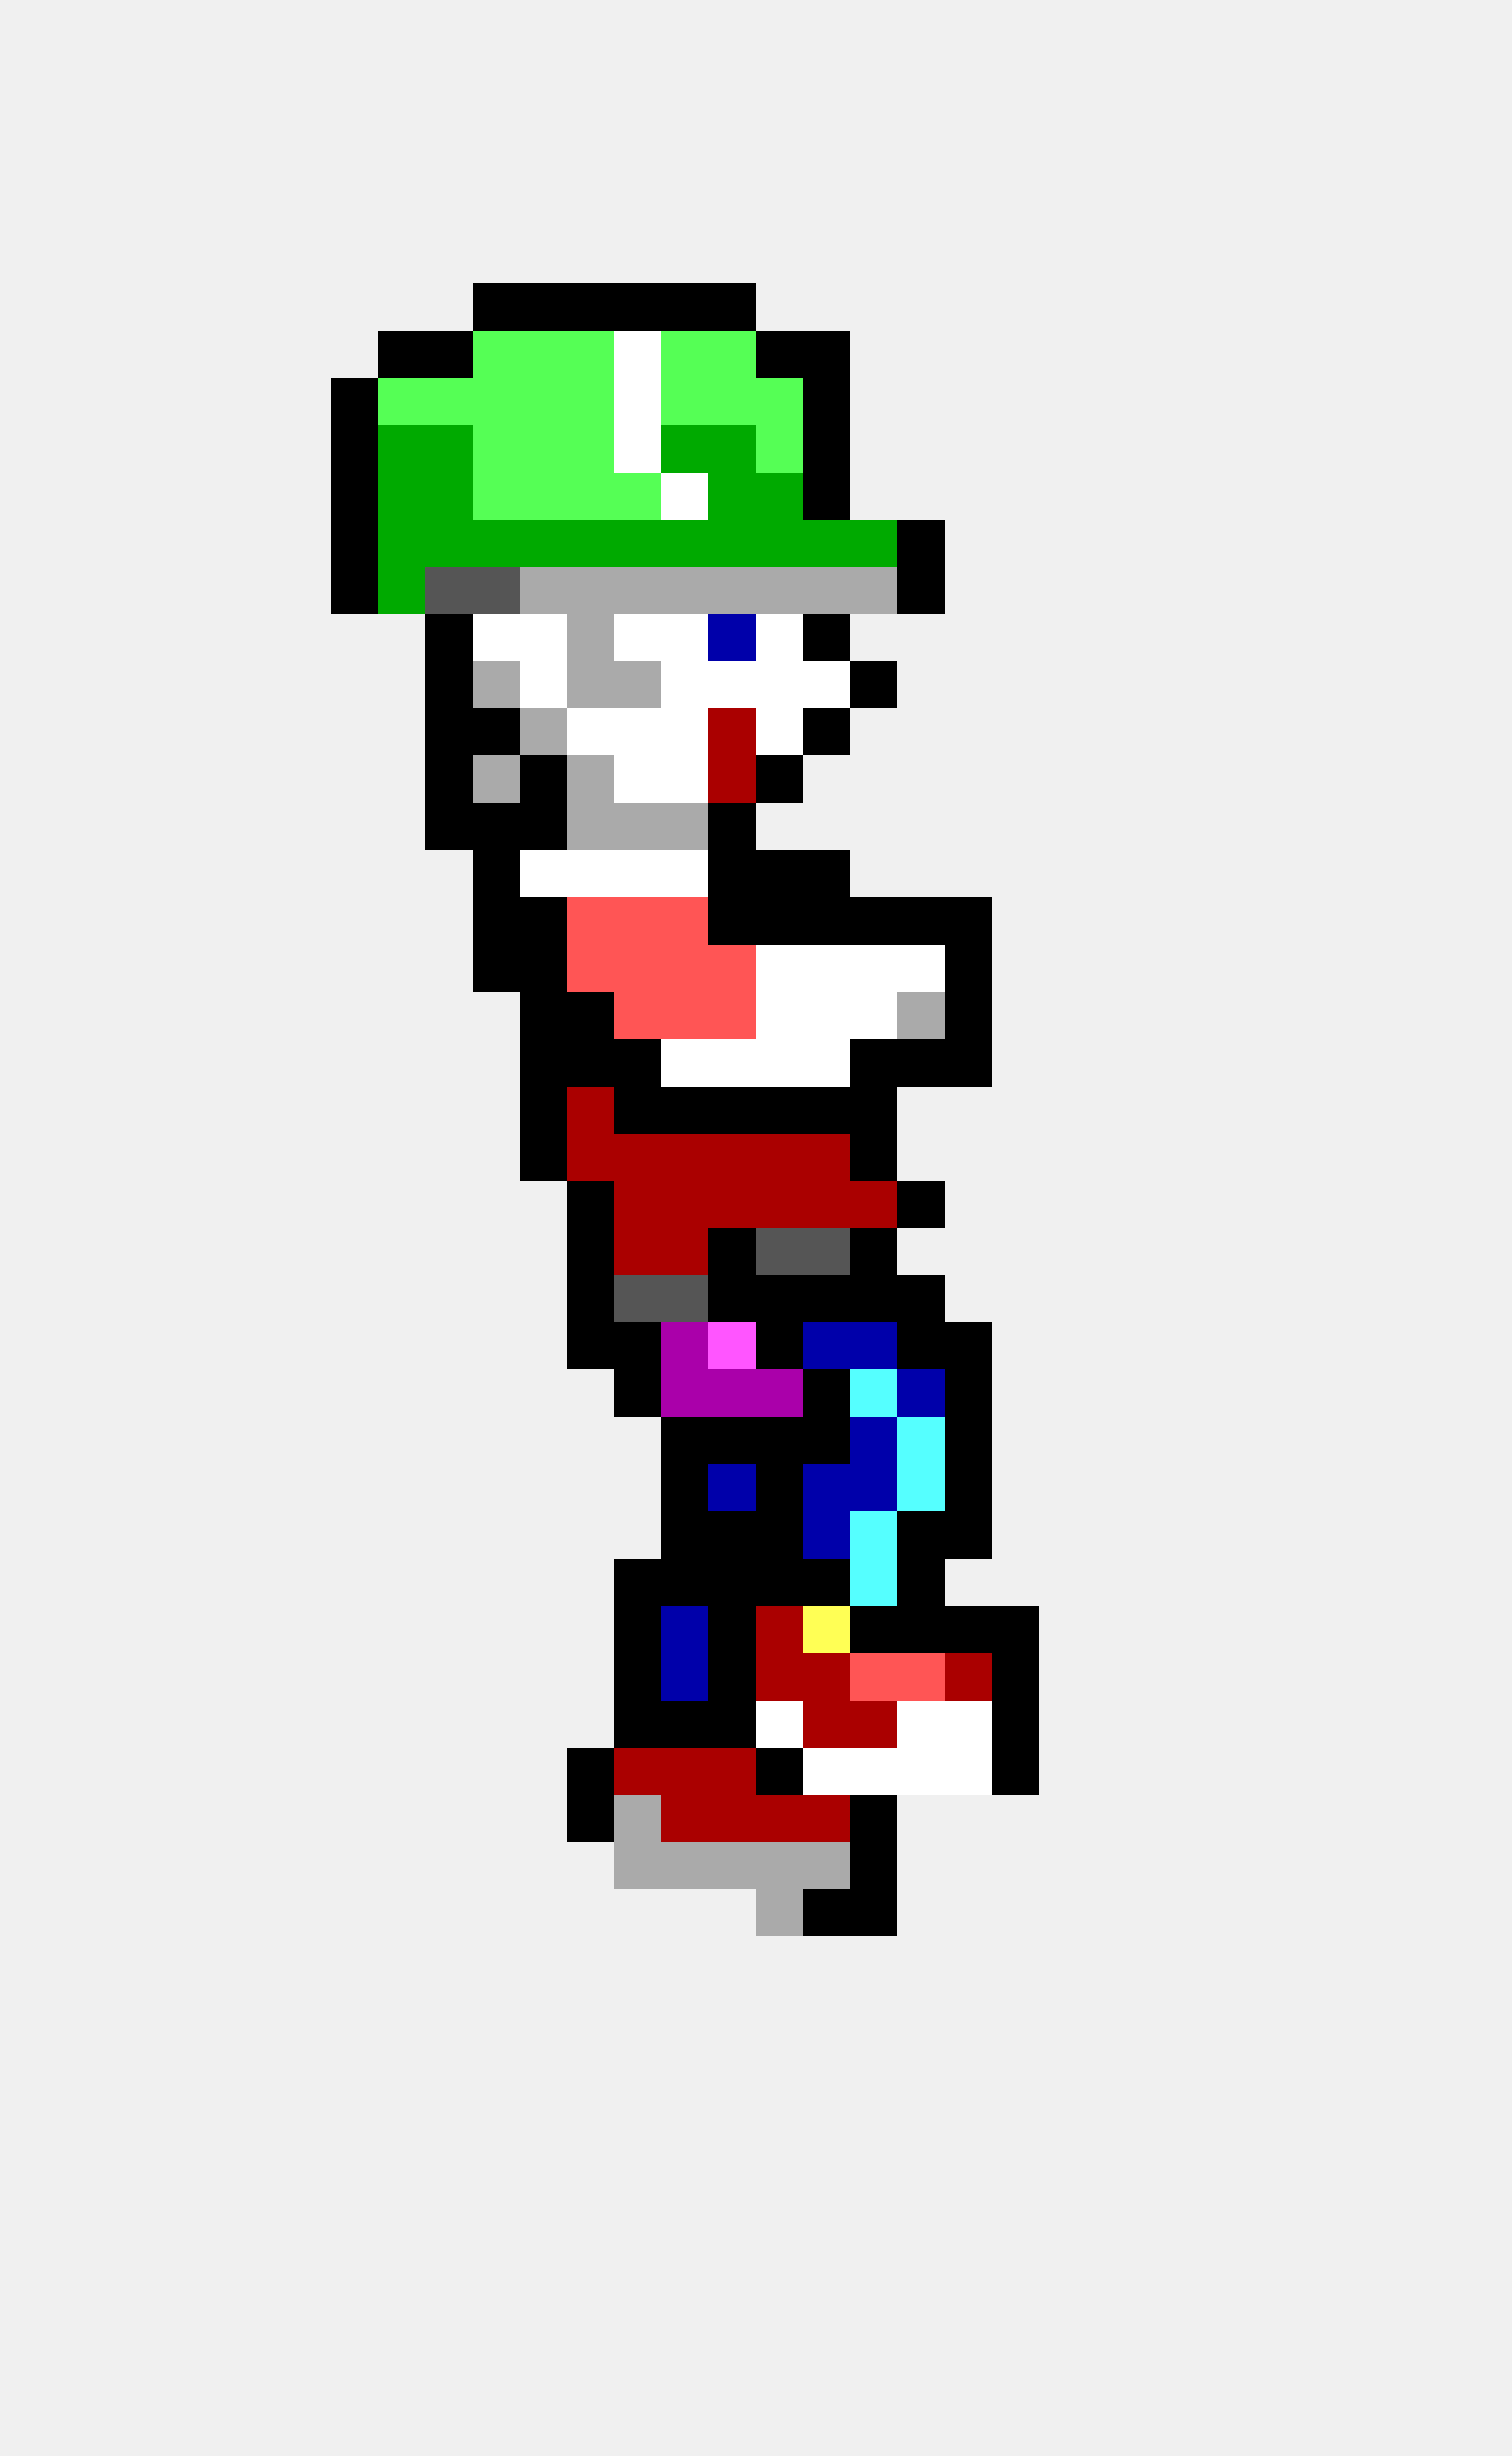
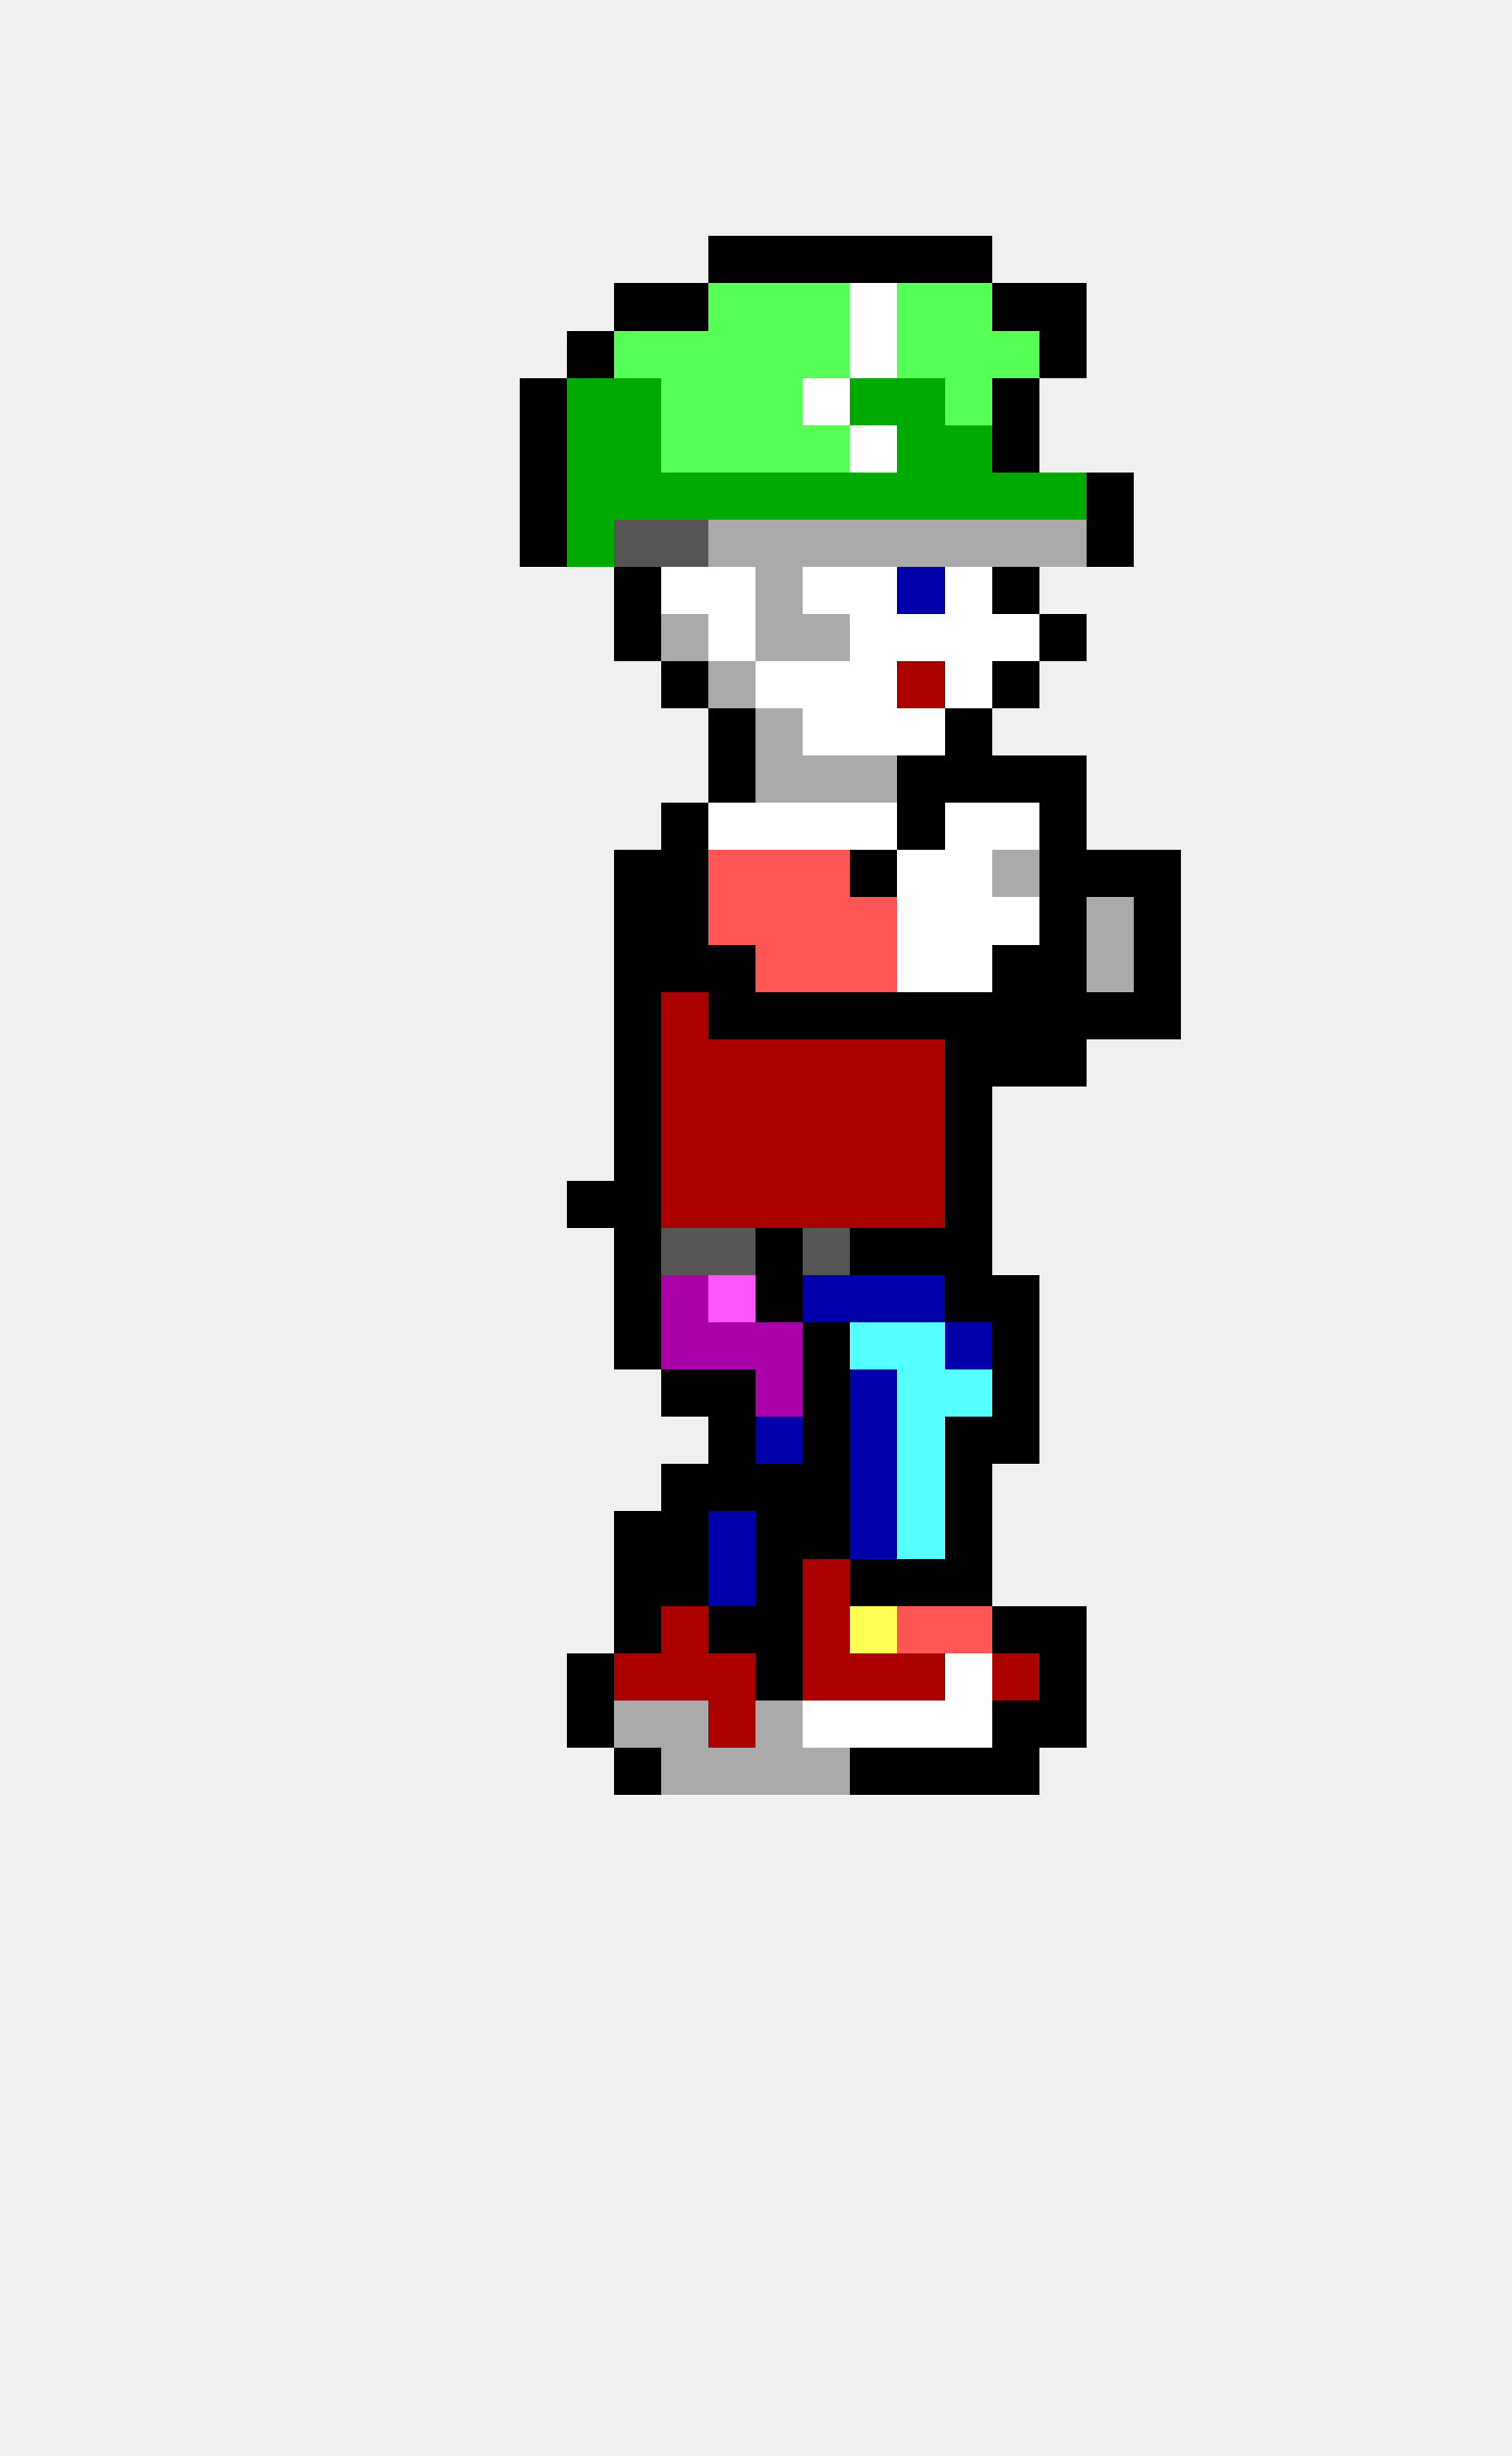
<svg xmlns="http://www.w3.org/2000/svg" width="32" height="52" viewBox="0 0 32 52" shape-rendering="crispEdges">
-   <rect x="10" y="6" width="1" height="1" fill="#000000" />
-   <rect x="11" y="6" width="1" height="1" fill="#000000" />
-   <rect x="12" y="6" width="1" height="1" fill="#000000" />
+   <rect x="15" y="5" width="1" height="1" fill="#000000" />
+   <rect x="16" y="5" width="1" height="1" fill="#000000" />
+   <rect x="17" y="5" width="1" height="1" fill="#000000" />
+   <rect x="18" y="5" width="1" height="1" fill="#000000" />
+   <rect x="19" y="5" width="1" height="1" fill="#000000" />
+   <rect x="20" y="5" width="1" height="1" fill="#000000" />
  <rect x="13" y="6" width="1" height="1" fill="#000000" />
  <rect x="14" y="6" width="1" height="1" fill="#000000" />
-   <rect x="15" y="6" width="1" height="1" fill="#000000" />
-   <rect x="8" y="7" width="1" height="1" fill="#000000" />
-   <rect x="9" y="7" width="1" height="1" fill="#000000" />
-   <rect x="10" y="7" width="1" height="1" fill="#55ff55" />
-   <rect x="11" y="7" width="1" height="1" fill="#55ff55" />
-   <rect x="12" y="7" width="1" height="1" fill="#55ff55" />
-   <rect x="13" y="7" width="1" height="1" fill="#ffffff" />
+   <rect x="15" y="6" width="1" height="1" fill="#55ff55" />
+   <rect x="16" y="6" width="1" height="1" fill="#55ff55" />
+   <rect x="17" y="6" width="1" height="1" fill="#55ff55" />
+   <rect x="18" y="6" width="1" height="1" fill="#ffffff" />
+   <rect x="19" y="6" width="1" height="1" fill="#55ff55" />
+   <rect x="20" y="6" width="1" height="1" fill="#55ff55" />
+   <rect x="21" y="6" width="1" height="1" fill="#000000" />
+   <rect x="22" y="6" width="1" height="1" fill="#000000" />
+   <rect x="12" y="7" width="1" height="1" fill="#000000" />
+   <rect x="13" y="7" width="1" height="1" fill="#55ff55" />
  <rect x="14" y="7" width="1" height="1" fill="#55ff55" />
  <rect x="15" y="7" width="1" height="1" fill="#55ff55" />
-   <rect x="16" y="7" width="1" height="1" fill="#000000" />
-   <rect x="17" y="7" width="1" height="1" fill="#000000" />
-   <rect x="7" y="8" width="1" height="1" fill="#000000" />
-   <rect x="8" y="8" width="1" height="1" fill="#55ff55" />
-   <rect x="9" y="8" width="1" height="1" fill="#55ff55" />
-   <rect x="10" y="8" width="1" height="1" fill="#55ff55" />
-   <rect x="11" y="8" width="1" height="1" fill="#55ff55" />
-   <rect x="12" y="8" width="1" height="1" fill="#55ff55" />
-   <rect x="13" y="8" width="1" height="1" fill="#ffffff" />
+   <rect x="16" y="7" width="1" height="1" fill="#55ff55" />
+   <rect x="17" y="7" width="1" height="1" fill="#55ff55" />
+   <rect x="18" y="7" width="1" height="1" fill="#ffffff" />
+   <rect x="19" y="7" width="1" height="1" fill="#55ff55" />
+   <rect x="20" y="7" width="1" height="1" fill="#55ff55" />
+   <rect x="21" y="7" width="1" height="1" fill="#55ff55" />
+   <rect x="22" y="7" width="1" height="1" fill="#000000" />
+   <rect x="11" y="8" width="1" height="1" fill="#000000" />
+   <rect x="12" y="8" width="1" height="1" fill="#00aa00" />
+   <rect x="13" y="8" width="1" height="1" fill="#00aa00" />
  <rect x="14" y="8" width="1" height="1" fill="#55ff55" />
  <rect x="15" y="8" width="1" height="1" fill="#55ff55" />
  <rect x="16" y="8" width="1" height="1" fill="#55ff55" />
-   <rect x="17" y="8" width="1" height="1" fill="#000000" />
-   <rect x="7" y="9" width="1" height="1" fill="#000000" />
-   <rect x="8" y="9" width="1" height="1" fill="#00aa00" />
-   <rect x="9" y="9" width="1" height="1" fill="#00aa00" />
-   <rect x="10" y="9" width="1" height="1" fill="#55ff55" />
-   <rect x="11" y="9" width="1" height="1" fill="#55ff55" />
-   <rect x="12" y="9" width="1" height="1" fill="#55ff55" />
-   <rect x="13" y="9" width="1" height="1" fill="#ffffff" />
-   <rect x="14" y="9" width="1" height="1" fill="#00aa00" />
-   <rect x="15" y="9" width="1" height="1" fill="#00aa00" />
+   <rect x="17" y="8" width="1" height="1" fill="#ffffff" />
+   <rect x="18" y="8" width="1" height="1" fill="#00aa00" />
+   <rect x="19" y="8" width="1" height="1" fill="#00aa00" />
+   <rect x="20" y="8" width="1" height="1" fill="#55ff55" />
+   <rect x="21" y="8" width="1" height="1" fill="#000000" />
+   <rect x="11" y="9" width="1" height="1" fill="#000000" />
+   <rect x="12" y="9" width="1" height="1" fill="#00aa00" />
+   <rect x="13" y="9" width="1" height="1" fill="#00aa00" />
+   <rect x="14" y="9" width="1" height="1" fill="#55ff55" />
+   <rect x="15" y="9" width="1" height="1" fill="#55ff55" />
  <rect x="16" y="9" width="1" height="1" fill="#55ff55" />
-   <rect x="17" y="9" width="1" height="1" fill="#000000" />
-   <rect x="7" y="10" width="1" height="1" fill="#000000" />
-   <rect x="8" y="10" width="1" height="1" fill="#00aa00" />
-   <rect x="9" y="10" width="1" height="1" fill="#00aa00" />
-   <rect x="10" y="10" width="1" height="1" fill="#55ff55" />
-   <rect x="11" y="10" width="1" height="1" fill="#55ff55" />
-   <rect x="12" y="10" width="1" height="1" fill="#55ff55" />
-   <rect x="13" y="10" width="1" height="1" fill="#55ff55" />
-   <rect x="14" y="10" width="1" height="1" fill="#ffffff" />
+   <rect x="17" y="9" width="1" height="1" fill="#55ff55" />
+   <rect x="18" y="9" width="1" height="1" fill="#ffffff" />
+   <rect x="19" y="9" width="1" height="1" fill="#00aa00" />
+   <rect x="20" y="9" width="1" height="1" fill="#00aa00" />
+   <rect x="21" y="9" width="1" height="1" fill="#000000" />
+   <rect x="11" y="10" width="1" height="1" fill="#000000" />
+   <rect x="12" y="10" width="1" height="1" fill="#00aa00" />
+   <rect x="13" y="10" width="1" height="1" fill="#00aa00" />
+   <rect x="14" y="10" width="1" height="1" fill="#00aa00" />
  <rect x="15" y="10" width="1" height="1" fill="#00aa00" />
  <rect x="16" y="10" width="1" height="1" fill="#00aa00" />
-   <rect x="17" y="10" width="1" height="1" fill="#000000" />
-   <rect x="7" y="11" width="1" height="1" fill="#000000" />
-   <rect x="8" y="11" width="1" height="1" fill="#00aa00" />
-   <rect x="9" y="11" width="1" height="1" fill="#00aa00" />
-   <rect x="10" y="11" width="1" height="1" fill="#00aa00" />
-   <rect x="11" y="11" width="1" height="1" fill="#00aa00" />
+   <rect x="17" y="10" width="1" height="1" fill="#00aa00" />
+   <rect x="18" y="10" width="1" height="1" fill="#00aa00" />
+   <rect x="19" y="10" width="1" height="1" fill="#00aa00" />
+   <rect x="20" y="10" width="1" height="1" fill="#00aa00" />
+   <rect x="21" y="10" width="1" height="1" fill="#00aa00" />
+   <rect x="22" y="10" width="1" height="1" fill="#00aa00" />
+   <rect x="23" y="10" width="1" height="1" fill="#000000" />
+   <rect x="11" y="11" width="1" height="1" fill="#000000" />
  <rect x="12" y="11" width="1" height="1" fill="#00aa00" />
-   <rect x="13" y="11" width="1" height="1" fill="#00aa00" />
-   <rect x="14" y="11" width="1" height="1" fill="#00aa00" />
-   <rect x="15" y="11" width="1" height="1" fill="#00aa00" />
-   <rect x="16" y="11" width="1" height="1" fill="#00aa00" />
-   <rect x="17" y="11" width="1" height="1" fill="#00aa00" />
-   <rect x="18" y="11" width="1" height="1" fill="#00aa00" />
-   <rect x="19" y="11" width="1" height="1" fill="#000000" />
-   <rect x="7" y="12" width="1" height="1" fill="#000000" />
-   <rect x="8" y="12" width="1" height="1" fill="#00aa00" />
-   <rect x="9" y="12" width="1" height="1" fill="#555555" />
-   <rect x="10" y="12" width="1" height="1" fill="#555555" />
-   <rect x="11" y="12" width="1" height="1" fill="#aaaaaa" />
-   <rect x="12" y="12" width="1" height="1" fill="#aaaaaa" />
-   <rect x="13" y="12" width="1" height="1" fill="#aaaaaa" />
-   <rect x="14" y="12" width="1" height="1" fill="#aaaaaa" />
-   <rect x="15" y="12" width="1" height="1" fill="#aaaaaa" />
+   <rect x="13" y="11" width="1" height="1" fill="#555555" />
+   <rect x="14" y="11" width="1" height="1" fill="#555555" />
+   <rect x="15" y="11" width="1" height="1" fill="#aaaaaa" />
+   <rect x="16" y="11" width="1" height="1" fill="#aaaaaa" />
+   <rect x="17" y="11" width="1" height="1" fill="#aaaaaa" />
+   <rect x="18" y="11" width="1" height="1" fill="#aaaaaa" />
+   <rect x="19" y="11" width="1" height="1" fill="#aaaaaa" />
+   <rect x="20" y="11" width="1" height="1" fill="#aaaaaa" />
+   <rect x="21" y="11" width="1" height="1" fill="#aaaaaa" />
+   <rect x="22" y="11" width="1" height="1" fill="#aaaaaa" />
+   <rect x="23" y="11" width="1" height="1" fill="#000000" />
+   <rect x="13" y="12" width="1" height="1" fill="#000000" />
+   <rect x="14" y="12" width="1" height="1" fill="#ffffff" />
+   <rect x="15" y="12" width="1" height="1" fill="#ffffff" />
  <rect x="16" y="12" width="1" height="1" fill="#aaaaaa" />
-   <rect x="17" y="12" width="1" height="1" fill="#aaaaaa" />
-   <rect x="18" y="12" width="1" height="1" fill="#aaaaaa" />
-   <rect x="19" y="12" width="1" height="1" fill="#000000" />
-   <rect x="9" y="13" width="1" height="1" fill="#000000" />
-   <rect x="10" y="13" width="1" height="1" fill="#ffffff" />
-   <rect x="11" y="13" width="1" height="1" fill="#ffffff" />
-   <rect x="12" y="13" width="1" height="1" fill="#aaaaaa" />
-   <rect x="13" y="13" width="1" height="1" fill="#ffffff" />
-   <rect x="14" y="13" width="1" height="1" fill="#ffffff" />
-   <rect x="15" y="13" width="1" height="1" fill="#0000aa" />
-   <rect x="16" y="13" width="1" height="1" fill="#ffffff" />
-   <rect x="17" y="13" width="1" height="1" fill="#000000" />
-   <rect x="9" y="14" width="1" height="1" fill="#000000" />
-   <rect x="10" y="14" width="1" height="1" fill="#aaaaaa" />
-   <rect x="11" y="14" width="1" height="1" fill="#ffffff" />
-   <rect x="12" y="14" width="1" height="1" fill="#aaaaaa" />
-   <rect x="13" y="14" width="1" height="1" fill="#aaaaaa" />
-   <rect x="14" y="14" width="1" height="1" fill="#ffffff" />
-   <rect x="15" y="14" width="1" height="1" fill="#ffffff" />
+   <rect x="17" y="12" width="1" height="1" fill="#ffffff" />
+   <rect x="18" y="12" width="1" height="1" fill="#ffffff" />
+   <rect x="19" y="12" width="1" height="1" fill="#0000aa" />
+   <rect x="20" y="12" width="1" height="1" fill="#ffffff" />
+   <rect x="21" y="12" width="1" height="1" fill="#000000" />
+   <rect x="13" y="13" width="1" height="1" fill="#000000" />
+   <rect x="14" y="13" width="1" height="1" fill="#aaaaaa" />
+   <rect x="15" y="13" width="1" height="1" fill="#ffffff" />
+   <rect x="16" y="13" width="1" height="1" fill="#aaaaaa" />
+   <rect x="17" y="13" width="1" height="1" fill="#aaaaaa" />
+   <rect x="18" y="13" width="1" height="1" fill="#ffffff" />
+   <rect x="19" y="13" width="1" height="1" fill="#ffffff" />
+   <rect x="20" y="13" width="1" height="1" fill="#ffffff" />
+   <rect x="21" y="13" width="1" height="1" fill="#ffffff" />
+   <rect x="22" y="13" width="1" height="1" fill="#000000" />
+   <rect x="14" y="14" width="1" height="1" fill="#000000" />
+   <rect x="15" y="14" width="1" height="1" fill="#aaaaaa" />
  <rect x="16" y="14" width="1" height="1" fill="#ffffff" />
  <rect x="17" y="14" width="1" height="1" fill="#ffffff" />
-   <rect x="18" y="14" width="1" height="1" fill="#000000" />
-   <rect x="9" y="15" width="1" height="1" fill="#000000" />
-   <rect x="10" y="15" width="1" height="1" fill="#000000" />
-   <rect x="11" y="15" width="1" height="1" fill="#aaaaaa" />
-   <rect x="12" y="15" width="1" height="1" fill="#ffffff" />
-   <rect x="13" y="15" width="1" height="1" fill="#ffffff" />
-   <rect x="14" y="15" width="1" height="1" fill="#ffffff" />
-   <rect x="15" y="15" width="1" height="1" fill="#aa0000" />
-   <rect x="16" y="15" width="1" height="1" fill="#ffffff" />
-   <rect x="17" y="15" width="1" height="1" fill="#000000" />
-   <rect x="9" y="16" width="1" height="1" fill="#000000" />
-   <rect x="10" y="16" width="1" height="1" fill="#aaaaaa" />
-   <rect x="11" y="16" width="1" height="1" fill="#000000" />
-   <rect x="12" y="16" width="1" height="1" fill="#aaaaaa" />
-   <rect x="13" y="16" width="1" height="1" fill="#ffffff" />
-   <rect x="14" y="16" width="1" height="1" fill="#ffffff" />
-   <rect x="15" y="16" width="1" height="1" fill="#aa0000" />
-   <rect x="16" y="16" width="1" height="1" fill="#000000" />
-   <rect x="9" y="17" width="1" height="1" fill="#000000" />
-   <rect x="10" y="17" width="1" height="1" fill="#000000" />
-   <rect x="11" y="17" width="1" height="1" fill="#000000" />
-   <rect x="12" y="17" width="1" height="1" fill="#aaaaaa" />
-   <rect x="13" y="17" width="1" height="1" fill="#aaaaaa" />
-   <rect x="14" y="17" width="1" height="1" fill="#aaaaaa" />
-   <rect x="15" y="17" width="1" height="1" fill="#000000" />
-   <rect x="10" y="18" width="1" height="1" fill="#000000" />
-   <rect x="11" y="18" width="1" height="1" fill="#ffffff" />
-   <rect x="12" y="18" width="1" height="1" fill="#ffffff" />
-   <rect x="13" y="18" width="1" height="1" fill="#ffffff" />
-   <rect x="14" y="18" width="1" height="1" fill="#ffffff" />
-   <rect x="15" y="18" width="1" height="1" fill="#000000" />
-   <rect x="16" y="18" width="1" height="1" fill="#000000" />
-   <rect x="17" y="18" width="1" height="1" fill="#000000" />
-   <rect x="10" y="19" width="1" height="1" fill="#000000" />
-   <rect x="11" y="19" width="1" height="1" fill="#000000" />
-   <rect x="12" y="19" width="1" height="1" fill="#ff5555" />
-   <rect x="13" y="19" width="1" height="1" fill="#ff5555" />
-   <rect x="14" y="19" width="1" height="1" fill="#ff5555" />
-   <rect x="15" y="19" width="1" height="1" fill="#000000" />
-   <rect x="16" y="19" width="1" height="1" fill="#000000" />
-   <rect x="17" y="19" width="1" height="1" fill="#000000" />
-   <rect x="18" y="19" width="1" height="1" fill="#000000" />
-   <rect x="19" y="19" width="1" height="1" fill="#000000" />
-   <rect x="20" y="19" width="1" height="1" fill="#000000" />
-   <rect x="10" y="20" width="1" height="1" fill="#000000" />
-   <rect x="11" y="20" width="1" height="1" fill="#000000" />
-   <rect x="12" y="20" width="1" height="1" fill="#ff5555" />
-   <rect x="13" y="20" width="1" height="1" fill="#ff5555" />
-   <rect x="14" y="20" width="1" height="1" fill="#ff5555" />
-   <rect x="15" y="20" width="1" height="1" fill="#ff5555" />
-   <rect x="16" y="20" width="1" height="1" fill="#ffffff" />
-   <rect x="17" y="20" width="1" height="1" fill="#ffffff" />
-   <rect x="18" y="20" width="1" height="1" fill="#ffffff" />
+   <rect x="18" y="14" width="1" height="1" fill="#ffffff" />
+   <rect x="19" y="14" width="1" height="1" fill="#aa0000" />
+   <rect x="20" y="14" width="1" height="1" fill="#ffffff" />
+   <rect x="21" y="14" width="1" height="1" fill="#000000" />
+   <rect x="15" y="15" width="1" height="1" fill="#000000" />
+   <rect x="16" y="15" width="1" height="1" fill="#aaaaaa" />
+   <rect x="17" y="15" width="1" height="1" fill="#ffffff" />
+   <rect x="18" y="15" width="1" height="1" fill="#ffffff" />
+   <rect x="19" y="15" width="1" height="1" fill="#ffffff" />
+   <rect x="20" y="15" width="1" height="1" fill="#000000" />
+   <rect x="15" y="16" width="1" height="1" fill="#000000" />
+   <rect x="16" y="16" width="1" height="1" fill="#aaaaaa" />
+   <rect x="17" y="16" width="1" height="1" fill="#aaaaaa" />
+   <rect x="18" y="16" width="1" height="1" fill="#aaaaaa" />
+   <rect x="19" y="16" width="1" height="1" fill="#000000" />
+   <rect x="20" y="16" width="1" height="1" fill="#000000" />
+   <rect x="21" y="16" width="1" height="1" fill="#000000" />
+   <rect x="22" y="16" width="1" height="1" fill="#000000" />
+   <rect x="14" y="17" width="1" height="1" fill="#000000" />
+   <rect x="15" y="17" width="1" height="1" fill="#ffffff" />
+   <rect x="16" y="17" width="1" height="1" fill="#ffffff" />
+   <rect x="17" y="17" width="1" height="1" fill="#ffffff" />
+   <rect x="18" y="17" width="1" height="1" fill="#ffffff" />
+   <rect x="19" y="17" width="1" height="1" fill="#000000" />
+   <rect x="20" y="17" width="1" height="1" fill="#ffffff" />
+   <rect x="21" y="17" width="1" height="1" fill="#ffffff" />
+   <rect x="22" y="17" width="1" height="1" fill="#000000" />
+   <rect x="13" y="18" width="1" height="1" fill="#000000" />
+   <rect x="14" y="18" width="1" height="1" fill="#000000" />
+   <rect x="15" y="18" width="1" height="1" fill="#ff5555" />
+   <rect x="16" y="18" width="1" height="1" fill="#ff5555" />
+   <rect x="17" y="18" width="1" height="1" fill="#ff5555" />
+   <rect x="18" y="18" width="1" height="1" fill="#000000" />
+   <rect x="19" y="18" width="1" height="1" fill="#ffffff" />
+   <rect x="20" y="18" width="1" height="1" fill="#ffffff" />
+   <rect x="21" y="18" width="1" height="1" fill="#aaaaaa" />
+   <rect x="22" y="18" width="1" height="1" fill="#000000" />
+   <rect x="23" y="18" width="1" height="1" fill="#000000" />
+   <rect x="24" y="18" width="1" height="1" fill="#000000" />
+   <rect x="13" y="19" width="1" height="1" fill="#000000" />
+   <rect x="14" y="19" width="1" height="1" fill="#000000" />
+   <rect x="15" y="19" width="1" height="1" fill="#ff5555" />
+   <rect x="16" y="19" width="1" height="1" fill="#ff5555" />
+   <rect x="17" y="19" width="1" height="1" fill="#ff5555" />
+   <rect x="18" y="19" width="1" height="1" fill="#ff5555" />
+   <rect x="19" y="19" width="1" height="1" fill="#ffffff" />
+   <rect x="20" y="19" width="1" height="1" fill="#ffffff" />
+   <rect x="21" y="19" width="1" height="1" fill="#ffffff" />
+   <rect x="22" y="19" width="1" height="1" fill="#000000" />
+   <rect x="23" y="19" width="1" height="1" fill="#aaaaaa" />
+   <rect x="24" y="19" width="1" height="1" fill="#000000" />
+   <rect x="13" y="20" width="1" height="1" fill="#000000" />
+   <rect x="14" y="20" width="1" height="1" fill="#000000" />
+   <rect x="15" y="20" width="1" height="1" fill="#000000" />
+   <rect x="16" y="20" width="1" height="1" fill="#ff5555" />
+   <rect x="17" y="20" width="1" height="1" fill="#ff5555" />
+   <rect x="18" y="20" width="1" height="1" fill="#ff5555" />
  <rect x="19" y="20" width="1" height="1" fill="#ffffff" />
-   <rect x="20" y="20" width="1" height="1" fill="#000000" />
-   <rect x="11" y="21" width="1" height="1" fill="#000000" />
-   <rect x="12" y="21" width="1" height="1" fill="#000000" />
-   <rect x="13" y="21" width="1" height="1" fill="#ff5555" />
-   <rect x="14" y="21" width="1" height="1" fill="#ff5555" />
-   <rect x="15" y="21" width="1" height="1" fill="#ff5555" />
-   <rect x="16" y="21" width="1" height="1" fill="#ffffff" />
-   <rect x="17" y="21" width="1" height="1" fill="#ffffff" />
-   <rect x="18" y="21" width="1" height="1" fill="#ffffff" />
-   <rect x="19" y="21" width="1" height="1" fill="#aaaaaa" />
+   <rect x="20" y="20" width="1" height="1" fill="#ffffff" />
+   <rect x="21" y="20" width="1" height="1" fill="#000000" />
+   <rect x="22" y="20" width="1" height="1" fill="#000000" />
+   <rect x="23" y="20" width="1" height="1" fill="#aaaaaa" />
+   <rect x="24" y="20" width="1" height="1" fill="#000000" />
+   <rect x="13" y="21" width="1" height="1" fill="#000000" />
+   <rect x="14" y="21" width="1" height="1" fill="#aa0000" />
+   <rect x="15" y="21" width="1" height="1" fill="#000000" />
+   <rect x="16" y="21" width="1" height="1" fill="#000000" />
+   <rect x="17" y="21" width="1" height="1" fill="#000000" />
+   <rect x="18" y="21" width="1" height="1" fill="#000000" />
+   <rect x="19" y="21" width="1" height="1" fill="#000000" />
  <rect x="20" y="21" width="1" height="1" fill="#000000" />
-   <rect x="11" y="22" width="1" height="1" fill="#000000" />
-   <rect x="12" y="22" width="1" height="1" fill="#000000" />
+   <rect x="21" y="21" width="1" height="1" fill="#000000" />
+   <rect x="22" y="21" width="1" height="1" fill="#000000" />
+   <rect x="23" y="21" width="1" height="1" fill="#000000" />
+   <rect x="24" y="21" width="1" height="1" fill="#000000" />
  <rect x="13" y="22" width="1" height="1" fill="#000000" />
-   <rect x="14" y="22" width="1" height="1" fill="#ffffff" />
-   <rect x="15" y="22" width="1" height="1" fill="#ffffff" />
-   <rect x="16" y="22" width="1" height="1" fill="#ffffff" />
-   <rect x="17" y="22" width="1" height="1" fill="#ffffff" />
-   <rect x="18" y="22" width="1" height="1" fill="#000000" />
-   <rect x="19" y="22" width="1" height="1" fill="#000000" />
+   <rect x="14" y="22" width="1" height="1" fill="#aa0000" />
+   <rect x="15" y="22" width="1" height="1" fill="#aa0000" />
+   <rect x="16" y="22" width="1" height="1" fill="#aa0000" />
+   <rect x="17" y="22" width="1" height="1" fill="#aa0000" />
+   <rect x="18" y="22" width="1" height="1" fill="#aa0000" />
+   <rect x="19" y="22" width="1" height="1" fill="#aa0000" />
  <rect x="20" y="22" width="1" height="1" fill="#000000" />
-   <rect x="11" y="23" width="1" height="1" fill="#000000" />
-   <rect x="12" y="23" width="1" height="1" fill="#aa0000" />
+   <rect x="21" y="22" width="1" height="1" fill="#000000" />
+   <rect x="22" y="22" width="1" height="1" fill="#000000" />
  <rect x="13" y="23" width="1" height="1" fill="#000000" />
-   <rect x="14" y="23" width="1" height="1" fill="#000000" />
-   <rect x="15" y="23" width="1" height="1" fill="#000000" />
-   <rect x="16" y="23" width="1" height="1" fill="#000000" />
-   <rect x="17" y="23" width="1" height="1" fill="#000000" />
-   <rect x="18" y="23" width="1" height="1" fill="#000000" />
-   <rect x="11" y="24" width="1" height="1" fill="#000000" />
-   <rect x="12" y="24" width="1" height="1" fill="#aa0000" />
-   <rect x="13" y="24" width="1" height="1" fill="#aa0000" />
+   <rect x="14" y="23" width="1" height="1" fill="#aa0000" />
+   <rect x="15" y="23" width="1" height="1" fill="#aa0000" />
+   <rect x="16" y="23" width="1" height="1" fill="#aa0000" />
+   <rect x="17" y="23" width="1" height="1" fill="#aa0000" />
+   <rect x="18" y="23" width="1" height="1" fill="#aa0000" />
+   <rect x="19" y="23" width="1" height="1" fill="#aa0000" />
+   <rect x="20" y="23" width="1" height="1" fill="#000000" />
+   <rect x="13" y="24" width="1" height="1" fill="#000000" />
  <rect x="14" y="24" width="1" height="1" fill="#aa0000" />
  <rect x="15" y="24" width="1" height="1" fill="#aa0000" />
  <rect x="16" y="24" width="1" height="1" fill="#aa0000" />
  <rect x="17" y="24" width="1" height="1" fill="#aa0000" />
-   <rect x="18" y="24" width="1" height="1" fill="#000000" />
+   <rect x="18" y="24" width="1" height="1" fill="#aa0000" />
+   <rect x="19" y="24" width="1" height="1" fill="#aa0000" />
+   <rect x="20" y="24" width="1" height="1" fill="#000000" />
  <rect x="12" y="25" width="1" height="1" fill="#000000" />
-   <rect x="13" y="25" width="1" height="1" fill="#aa0000" />
+   <rect x="13" y="25" width="1" height="1" fill="#000000" />
  <rect x="14" y="25" width="1" height="1" fill="#aa0000" />
  <rect x="15" y="25" width="1" height="1" fill="#aa0000" />
  <rect x="16" y="25" width="1" height="1" fill="#aa0000" />
  <rect x="17" y="25" width="1" height="1" fill="#aa0000" />
  <rect x="18" y="25" width="1" height="1" fill="#aa0000" />
-   <rect x="19" y="25" width="1" height="1" fill="#000000" />
-   <rect x="12" y="26" width="1" height="1" fill="#000000" />
-   <rect x="13" y="26" width="1" height="1" fill="#aa0000" />
-   <rect x="14" y="26" width="1" height="1" fill="#aa0000" />
-   <rect x="15" y="26" width="1" height="1" fill="#000000" />
-   <rect x="16" y="26" width="1" height="1" fill="#555555" />
+   <rect x="19" y="25" width="1" height="1" fill="#aa0000" />
+   <rect x="20" y="25" width="1" height="1" fill="#000000" />
+   <rect x="13" y="26" width="1" height="1" fill="#000000" />
+   <rect x="14" y="26" width="1" height="1" fill="#555555" />
+   <rect x="15" y="26" width="1" height="1" fill="#555555" />
+   <rect x="16" y="26" width="1" height="1" fill="#000000" />
  <rect x="17" y="26" width="1" height="1" fill="#555555" />
  <rect x="18" y="26" width="1" height="1" fill="#000000" />
-   <rect x="12" y="27" width="1" height="1" fill="#000000" />
-   <rect x="13" y="27" width="1" height="1" fill="#555555" />
-   <rect x="14" y="27" width="1" height="1" fill="#555555" />
-   <rect x="15" y="27" width="1" height="1" fill="#000000" />
+   <rect x="19" y="26" width="1" height="1" fill="#000000" />
+   <rect x="20" y="26" width="1" height="1" fill="#000000" />
+   <rect x="13" y="27" width="1" height="1" fill="#000000" />
+   <rect x="14" y="27" width="1" height="1" fill="#aa00aa" />
+   <rect x="15" y="27" width="1" height="1" fill="#ff55ff" />
  <rect x="16" y="27" width="1" height="1" fill="#000000" />
-   <rect x="17" y="27" width="1" height="1" fill="#000000" />
-   <rect x="18" y="27" width="1" height="1" fill="#000000" />
-   <rect x="19" y="27" width="1" height="1" fill="#000000" />
-   <rect x="12" y="28" width="1" height="1" fill="#000000" />
+   <rect x="17" y="27" width="1" height="1" fill="#0000aa" />
+   <rect x="18" y="27" width="1" height="1" fill="#0000aa" />
+   <rect x="19" y="27" width="1" height="1" fill="#0000aa" />
+   <rect x="20" y="27" width="1" height="1" fill="#000000" />
+   <rect x="21" y="27" width="1" height="1" fill="#000000" />
  <rect x="13" y="28" width="1" height="1" fill="#000000" />
  <rect x="14" y="28" width="1" height="1" fill="#aa00aa" />
-   <rect x="15" y="28" width="1" height="1" fill="#ff55ff" />
-   <rect x="16" y="28" width="1" height="1" fill="#000000" />
-   <rect x="17" y="28" width="1" height="1" fill="#0000aa" />
-   <rect x="18" y="28" width="1" height="1" fill="#0000aa" />
-   <rect x="19" y="28" width="1" height="1" fill="#000000" />
-   <rect x="20" y="28" width="1" height="1" fill="#000000" />
-   <rect x="13" y="29" width="1" height="1" fill="#000000" />
-   <rect x="14" y="29" width="1" height="1" fill="#aa00aa" />
-   <rect x="15" y="29" width="1" height="1" fill="#aa00aa" />
+   <rect x="15" y="28" width="1" height="1" fill="#aa00aa" />
+   <rect x="16" y="28" width="1" height="1" fill="#aa00aa" />
+   <rect x="17" y="28" width="1" height="1" fill="#000000" />
+   <rect x="18" y="28" width="1" height="1" fill="#55ffff" />
+   <rect x="19" y="28" width="1" height="1" fill="#55ffff" />
+   <rect x="20" y="28" width="1" height="1" fill="#0000aa" />
+   <rect x="21" y="28" width="1" height="1" fill="#000000" />
+   <rect x="14" y="29" width="1" height="1" fill="#000000" />
+   <rect x="15" y="29" width="1" height="1" fill="#000000" />
  <rect x="16" y="29" width="1" height="1" fill="#aa00aa" />
  <rect x="17" y="29" width="1" height="1" fill="#000000" />
-   <rect x="18" y="29" width="1" height="1" fill="#55ffff" />
-   <rect x="19" y="29" width="1" height="1" fill="#0000aa" />
-   <rect x="20" y="29" width="1" height="1" fill="#000000" />
-   <rect x="14" y="30" width="1" height="1" fill="#000000" />
+   <rect x="18" y="29" width="1" height="1" fill="#0000aa" />
+   <rect x="19" y="29" width="1" height="1" fill="#55ffff" />
+   <rect x="20" y="29" width="1" height="1" fill="#55ffff" />
+   <rect x="21" y="29" width="1" height="1" fill="#000000" />
  <rect x="15" y="30" width="1" height="1" fill="#000000" />
-   <rect x="16" y="30" width="1" height="1" fill="#000000" />
+   <rect x="16" y="30" width="1" height="1" fill="#0000aa" />
  <rect x="17" y="30" width="1" height="1" fill="#000000" />
  <rect x="18" y="30" width="1" height="1" fill="#0000aa" />
  <rect x="19" y="30" width="1" height="1" fill="#55ffff" />
  <rect x="20" y="30" width="1" height="1" fill="#000000" />
+   <rect x="21" y="30" width="1" height="1" fill="#000000" />
  <rect x="14" y="31" width="1" height="1" fill="#000000" />
-   <rect x="15" y="31" width="1" height="1" fill="#0000aa" />
+   <rect x="15" y="31" width="1" height="1" fill="#000000" />
  <rect x="16" y="31" width="1" height="1" fill="#000000" />
-   <rect x="17" y="31" width="1" height="1" fill="#0000aa" />
+   <rect x="17" y="31" width="1" height="1" fill="#000000" />
  <rect x="18" y="31" width="1" height="1" fill="#0000aa" />
  <rect x="19" y="31" width="1" height="1" fill="#55ffff" />
  <rect x="20" y="31" width="1" height="1" fill="#000000" />
+   <rect x="13" y="32" width="1" height="1" fill="#000000" />
  <rect x="14" y="32" width="1" height="1" fill="#000000" />
-   <rect x="15" y="32" width="1" height="1" fill="#000000" />
+   <rect x="15" y="32" width="1" height="1" fill="#0000aa" />
  <rect x="16" y="32" width="1" height="1" fill="#000000" />
-   <rect x="17" y="32" width="1" height="1" fill="#0000aa" />
-   <rect x="18" y="32" width="1" height="1" fill="#55ffff" />
-   <rect x="19" y="32" width="1" height="1" fill="#000000" />
+   <rect x="17" y="32" width="1" height="1" fill="#000000" />
+   <rect x="18" y="32" width="1" height="1" fill="#0000aa" />
+   <rect x="19" y="32" width="1" height="1" fill="#55ffff" />
  <rect x="20" y="32" width="1" height="1" fill="#000000" />
  <rect x="13" y="33" width="1" height="1" fill="#000000" />
  <rect x="14" y="33" width="1" height="1" fill="#000000" />
-   <rect x="15" y="33" width="1" height="1" fill="#000000" />
+   <rect x="15" y="33" width="1" height="1" fill="#0000aa" />
  <rect x="16" y="33" width="1" height="1" fill="#000000" />
-   <rect x="17" y="33" width="1" height="1" fill="#000000" />
-   <rect x="18" y="33" width="1" height="1" fill="#55ffff" />
+   <rect x="17" y="33" width="1" height="1" fill="#aa0000" />
+   <rect x="18" y="33" width="1" height="1" fill="#000000" />
  <rect x="19" y="33" width="1" height="1" fill="#000000" />
+   <rect x="20" y="33" width="1" height="1" fill="#000000" />
  <rect x="13" y="34" width="1" height="1" fill="#000000" />
-   <rect x="14" y="34" width="1" height="1" fill="#0000aa" />
+   <rect x="14" y="34" width="1" height="1" fill="#aa0000" />
  <rect x="15" y="34" width="1" height="1" fill="#000000" />
-   <rect x="16" y="34" width="1" height="1" fill="#aa0000" />
-   <rect x="17" y="34" width="1" height="1" fill="#ffff55" />
-   <rect x="18" y="34" width="1" height="1" fill="#000000" />
-   <rect x="19" y="34" width="1" height="1" fill="#000000" />
-   <rect x="20" y="34" width="1" height="1" fill="#000000" />
+   <rect x="16" y="34" width="1" height="1" fill="#000000" />
+   <rect x="17" y="34" width="1" height="1" fill="#aa0000" />
+   <rect x="18" y="34" width="1" height="1" fill="#ffff55" />
+   <rect x="19" y="34" width="1" height="1" fill="#ff5555" />
+   <rect x="20" y="34" width="1" height="1" fill="#ff5555" />
  <rect x="21" y="34" width="1" height="1" fill="#000000" />
-   <rect x="13" y="35" width="1" height="1" fill="#000000" />
-   <rect x="14" y="35" width="1" height="1" fill="#0000aa" />
-   <rect x="15" y="35" width="1" height="1" fill="#000000" />
-   <rect x="16" y="35" width="1" height="1" fill="#aa0000" />
+   <rect x="22" y="34" width="1" height="1" fill="#000000" />
+   <rect x="12" y="35" width="1" height="1" fill="#000000" />
+   <rect x="13" y="35" width="1" height="1" fill="#aa0000" />
+   <rect x="14" y="35" width="1" height="1" fill="#aa0000" />
+   <rect x="15" y="35" width="1" height="1" fill="#aa0000" />
+   <rect x="16" y="35" width="1" height="1" fill="#000000" />
  <rect x="17" y="35" width="1" height="1" fill="#aa0000" />
-   <rect x="18" y="35" width="1" height="1" fill="#ff5555" />
-   <rect x="19" y="35" width="1" height="1" fill="#ff5555" />
-   <rect x="20" y="35" width="1" height="1" fill="#aa0000" />
-   <rect x="21" y="35" width="1" height="1" fill="#000000" />
-   <rect x="13" y="36" width="1" height="1" fill="#000000" />
-   <rect x="14" y="36" width="1" height="1" fill="#000000" />
-   <rect x="15" y="36" width="1" height="1" fill="#000000" />
-   <rect x="16" y="36" width="1" height="1" fill="#ffffff" />
-   <rect x="17" y="36" width="1" height="1" fill="#aa0000" />
-   <rect x="18" y="36" width="1" height="1" fill="#aa0000" />
+   <rect x="18" y="35" width="1" height="1" fill="#aa0000" />
+   <rect x="19" y="35" width="1" height="1" fill="#aa0000" />
+   <rect x="20" y="35" width="1" height="1" fill="#ffffff" />
+   <rect x="21" y="35" width="1" height="1" fill="#aa0000" />
+   <rect x="22" y="35" width="1" height="1" fill="#000000" />
+   <rect x="12" y="36" width="1" height="1" fill="#000000" />
+   <rect x="13" y="36" width="1" height="1" fill="#aaaaaa" />
+   <rect x="14" y="36" width="1" height="1" fill="#aaaaaa" />
+   <rect x="15" y="36" width="1" height="1" fill="#aa0000" />
+   <rect x="16" y="36" width="1" height="1" fill="#aaaaaa" />
+   <rect x="17" y="36" width="1" height="1" fill="#ffffff" />
+   <rect x="18" y="36" width="1" height="1" fill="#ffffff" />
  <rect x="19" y="36" width="1" height="1" fill="#ffffff" />
  <rect x="20" y="36" width="1" height="1" fill="#ffffff" />
  <rect x="21" y="36" width="1" height="1" fill="#000000" />
-   <rect x="12" y="37" width="1" height="1" fill="#000000" />
-   <rect x="13" y="37" width="1" height="1" fill="#aa0000" />
-   <rect x="14" y="37" width="1" height="1" fill="#aa0000" />
-   <rect x="15" y="37" width="1" height="1" fill="#aa0000" />
-   <rect x="16" y="37" width="1" height="1" fill="#000000" />
-   <rect x="17" y="37" width="1" height="1" fill="#ffffff" />
-   <rect x="18" y="37" width="1" height="1" fill="#ffffff" />
-   <rect x="19" y="37" width="1" height="1" fill="#ffffff" />
-   <rect x="20" y="37" width="1" height="1" fill="#ffffff" />
+   <rect x="22" y="36" width="1" height="1" fill="#000000" />
+   <rect x="13" y="37" width="1" height="1" fill="#000000" />
+   <rect x="14" y="37" width="1" height="1" fill="#aaaaaa" />
+   <rect x="15" y="37" width="1" height="1" fill="#aaaaaa" />
+   <rect x="16" y="37" width="1" height="1" fill="#aaaaaa" />
+   <rect x="17" y="37" width="1" height="1" fill="#aaaaaa" />
+   <rect x="18" y="37" width="1" height="1" fill="#000000" />
+   <rect x="19" y="37" width="1" height="1" fill="#000000" />
+   <rect x="20" y="37" width="1" height="1" fill="#000000" />
  <rect x="21" y="37" width="1" height="1" fill="#000000" />
-   <rect x="12" y="38" width="1" height="1" fill="#000000" />
-   <rect x="13" y="38" width="1" height="1" fill="#aaaaaa" />
-   <rect x="14" y="38" width="1" height="1" fill="#aa0000" />
-   <rect x="15" y="38" width="1" height="1" fill="#aa0000" />
-   <rect x="16" y="38" width="1" height="1" fill="#aa0000" />
-   <rect x="17" y="38" width="1" height="1" fill="#aa0000" />
-   <rect x="18" y="38" width="1" height="1" fill="#000000" />
-   <rect x="13" y="39" width="1" height="1" fill="#aaaaaa" />
-   <rect x="14" y="39" width="1" height="1" fill="#aaaaaa" />
-   <rect x="15" y="39" width="1" height="1" fill="#aaaaaa" />
-   <rect x="16" y="39" width="1" height="1" fill="#aaaaaa" />
-   <rect x="17" y="39" width="1" height="1" fill="#aaaaaa" />
-   <rect x="18" y="39" width="1" height="1" fill="#000000" />
-   <rect x="16" y="40" width="1" height="1" fill="#aaaaaa" />
-   <rect x="17" y="40" width="1" height="1" fill="#000000" />
-   <rect x="18" y="40" width="1" height="1" fill="#000000" />
</svg>
